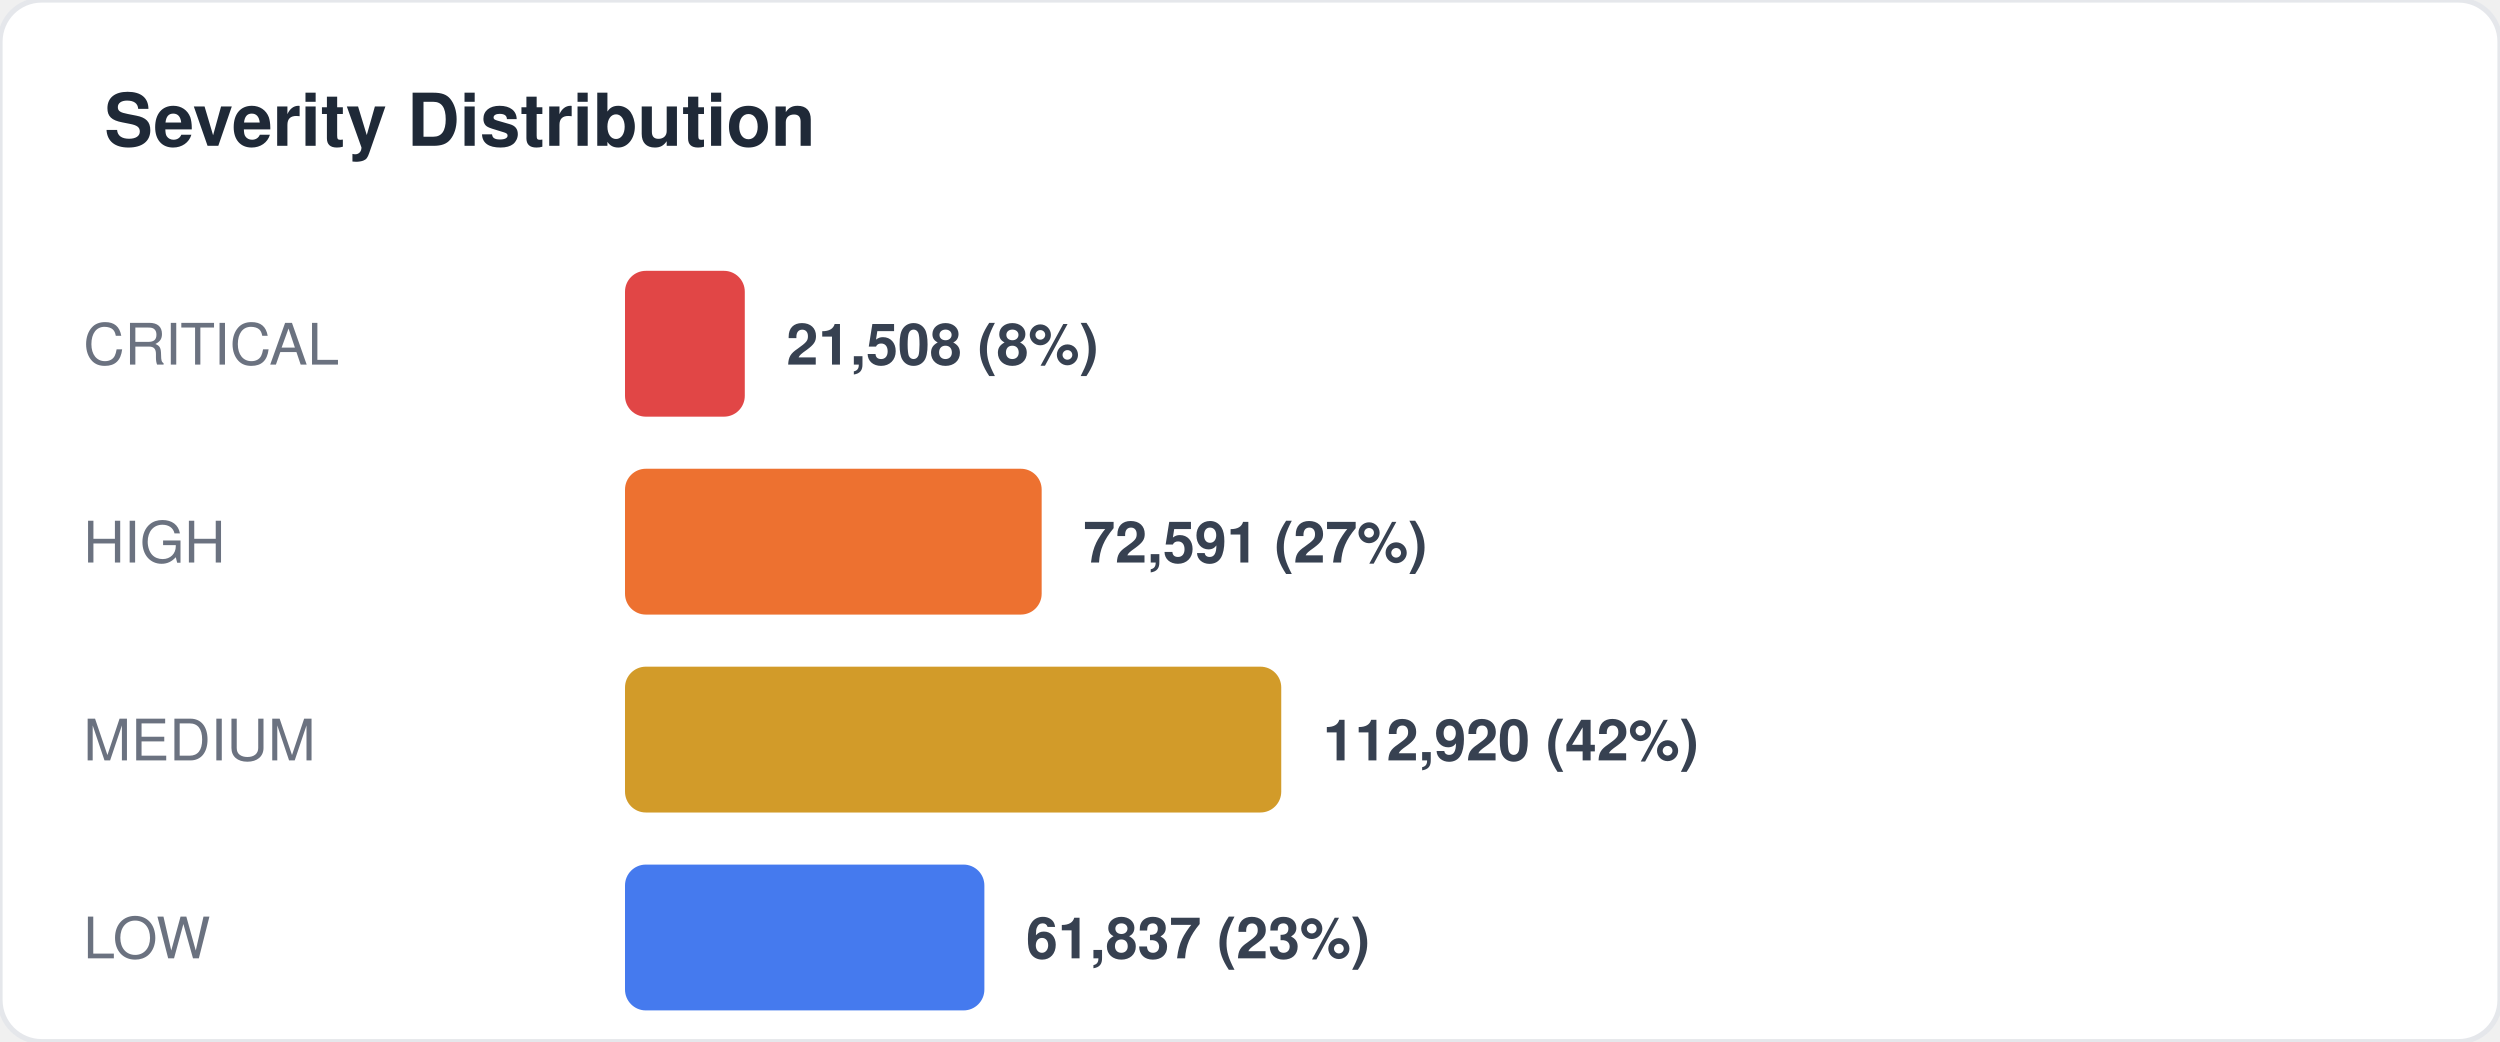
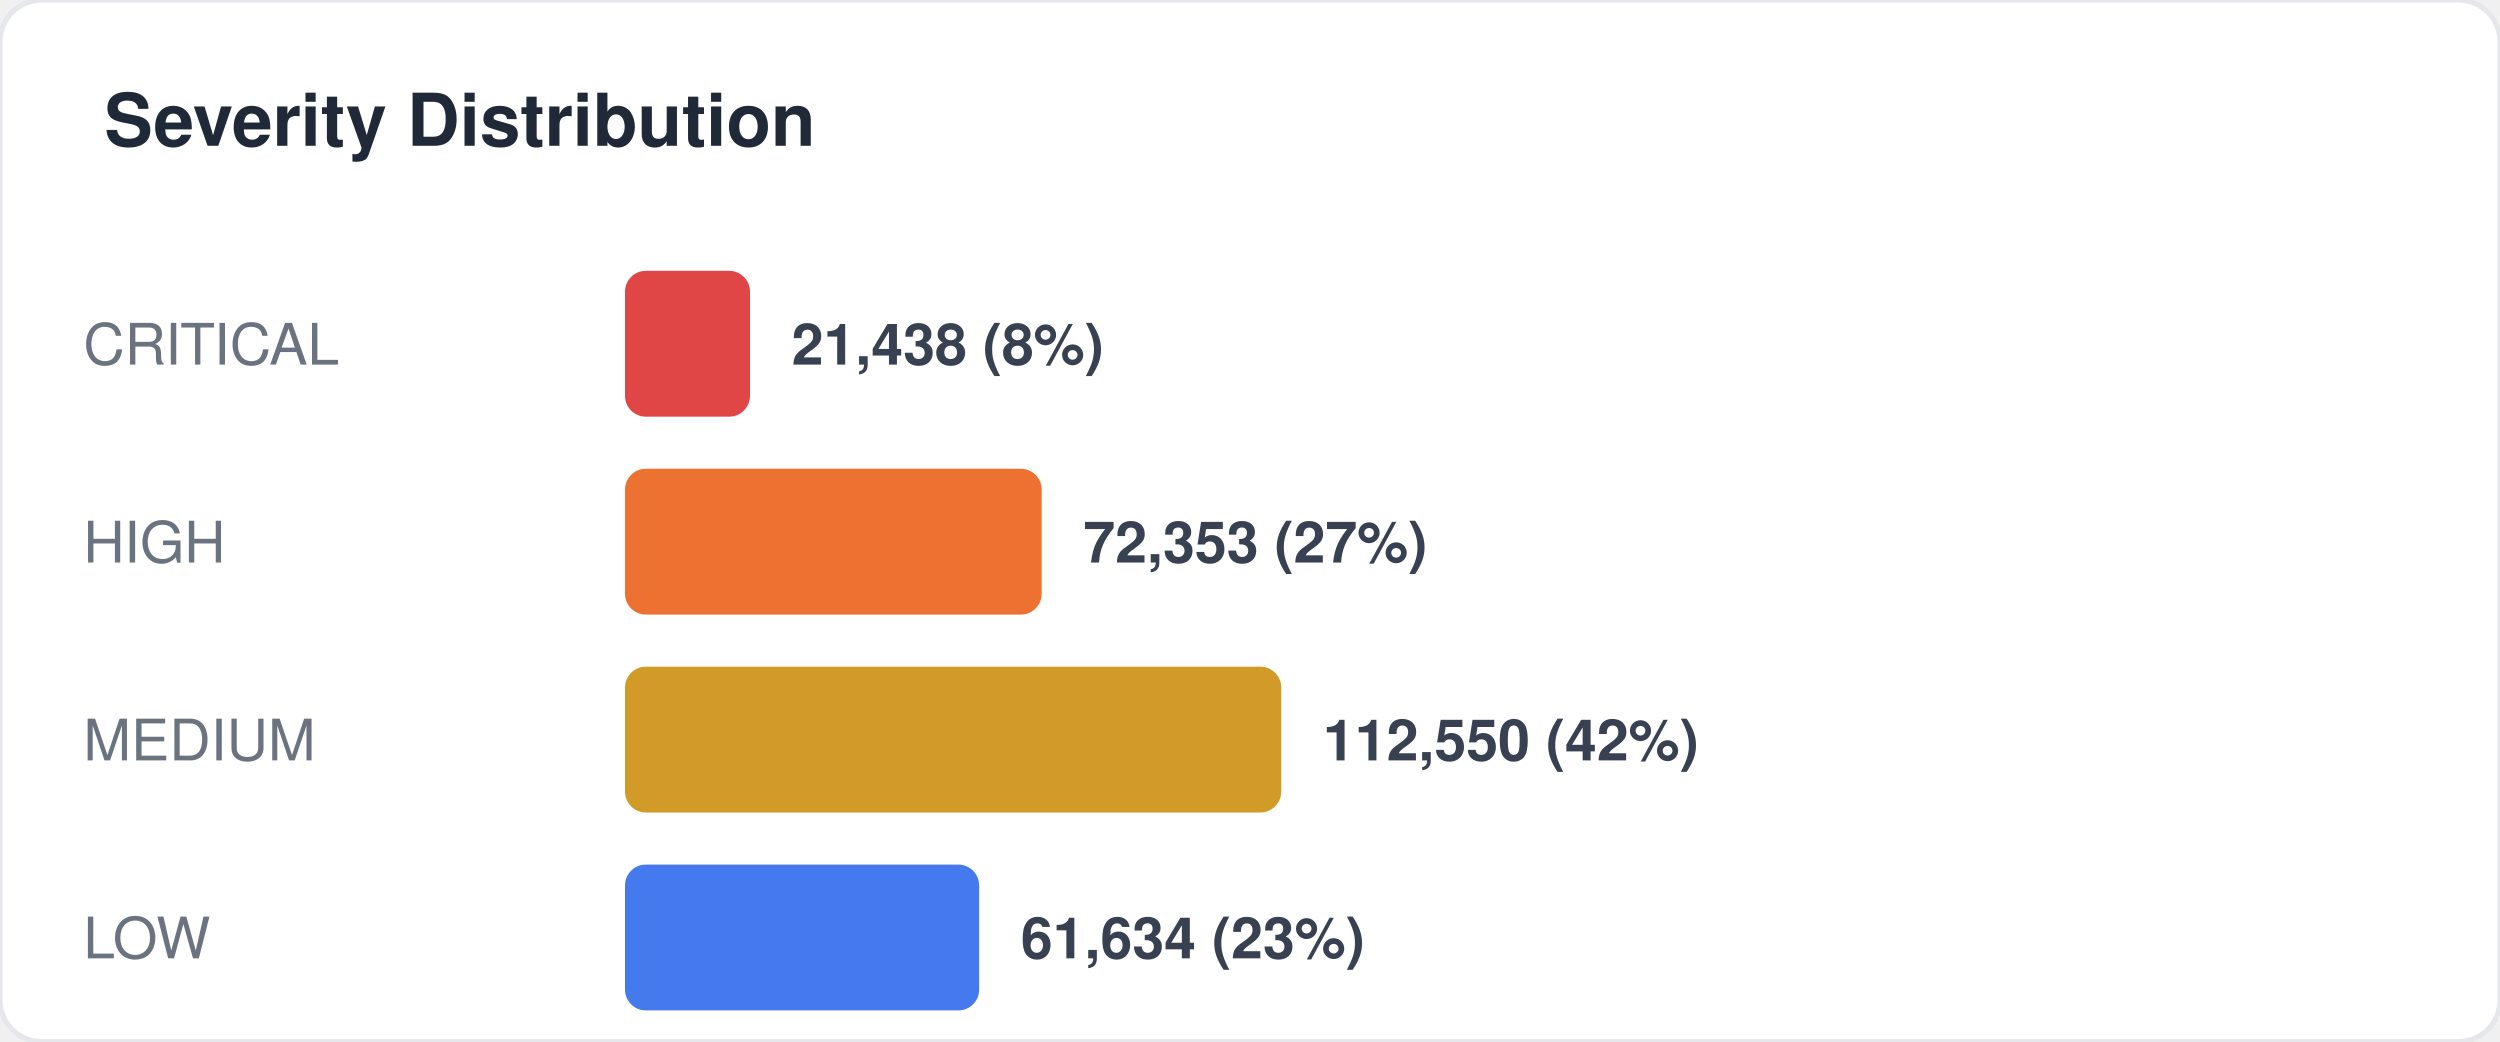
<svg xmlns="http://www.w3.org/2000/svg" width="480" height="200" viewBox="0 0 480 200" fill="none">
  <style>
  text { font-family: -apple-system, BlinkMacSystemFont, "Segoe UI", Helvetica, Arial, sans-serif; }
  .title { font-size: 14px; font-weight: 700; fill: #1f2937; }
  .label { font-size: 11px; fill: #6b7280; }
  .value { font-size: 11px; font-weight: 600; fill: #374151; }
  .big-number { font-size: 28px; font-weight: 800; fill: #111827; }
  .sub { font-size: 10px; fill: #9ca3af; }
</style>
  <rect width="480" height="200" rx="8" fill="#ffffff" stroke="#e5e7eb" stroke-width="1" />
  <text x="20" y="28" class="title">Severity Distribution</text>
  <text x="16" y="70" class="label">CRITICAL</text>
-   <rect x="120" y="52" width="23" height="28" rx="4" fill="#dc2626" opacity="0.85" />
-   <text x="151" y="70" class="value">21,508 (8%)</text>
+   <rect x="120" y="52" width="24" height="28" rx="4" fill="#dc2626" opacity="0.85" />
+   <text x="152" y="70" class="value">21,438 (8%)</text>
  <text x="16" y="108" class="label">HIGH</text>
  <rect x="120" y="90" width="80" height="28" rx="4" fill="#ea580c" opacity="0.85" />
-   <text x="208" y="108" class="value">72,591 (27%)</text>
+   <text x="208" y="108" class="value">72,353 (27%)</text>
  <text x="16" y="146" class="label">MEDIUM</text>
  <rect x="120" y="128" width="126" height="28" rx="4" fill="#ca8a04" opacity="0.85" />
-   <text x="254" y="146" class="value">112,920 (42%)</text>
+   <text x="254" y="146" class="value">112,550 (42%)</text>
  <text x="16" y="184" class="label">LOW</text>
-   <rect x="120" y="166" width="69" height="28" rx="4" fill="#2563eb" opacity="0.85" />
-   <text x="197" y="184" class="value">61,837 (23%)</text>
+   <rect x="120" y="166" width="68" height="28" rx="4" fill="#2563eb" opacity="0.85" />
+   <text x="196" y="184" class="value">61,634 (23%)</text>
</svg>
